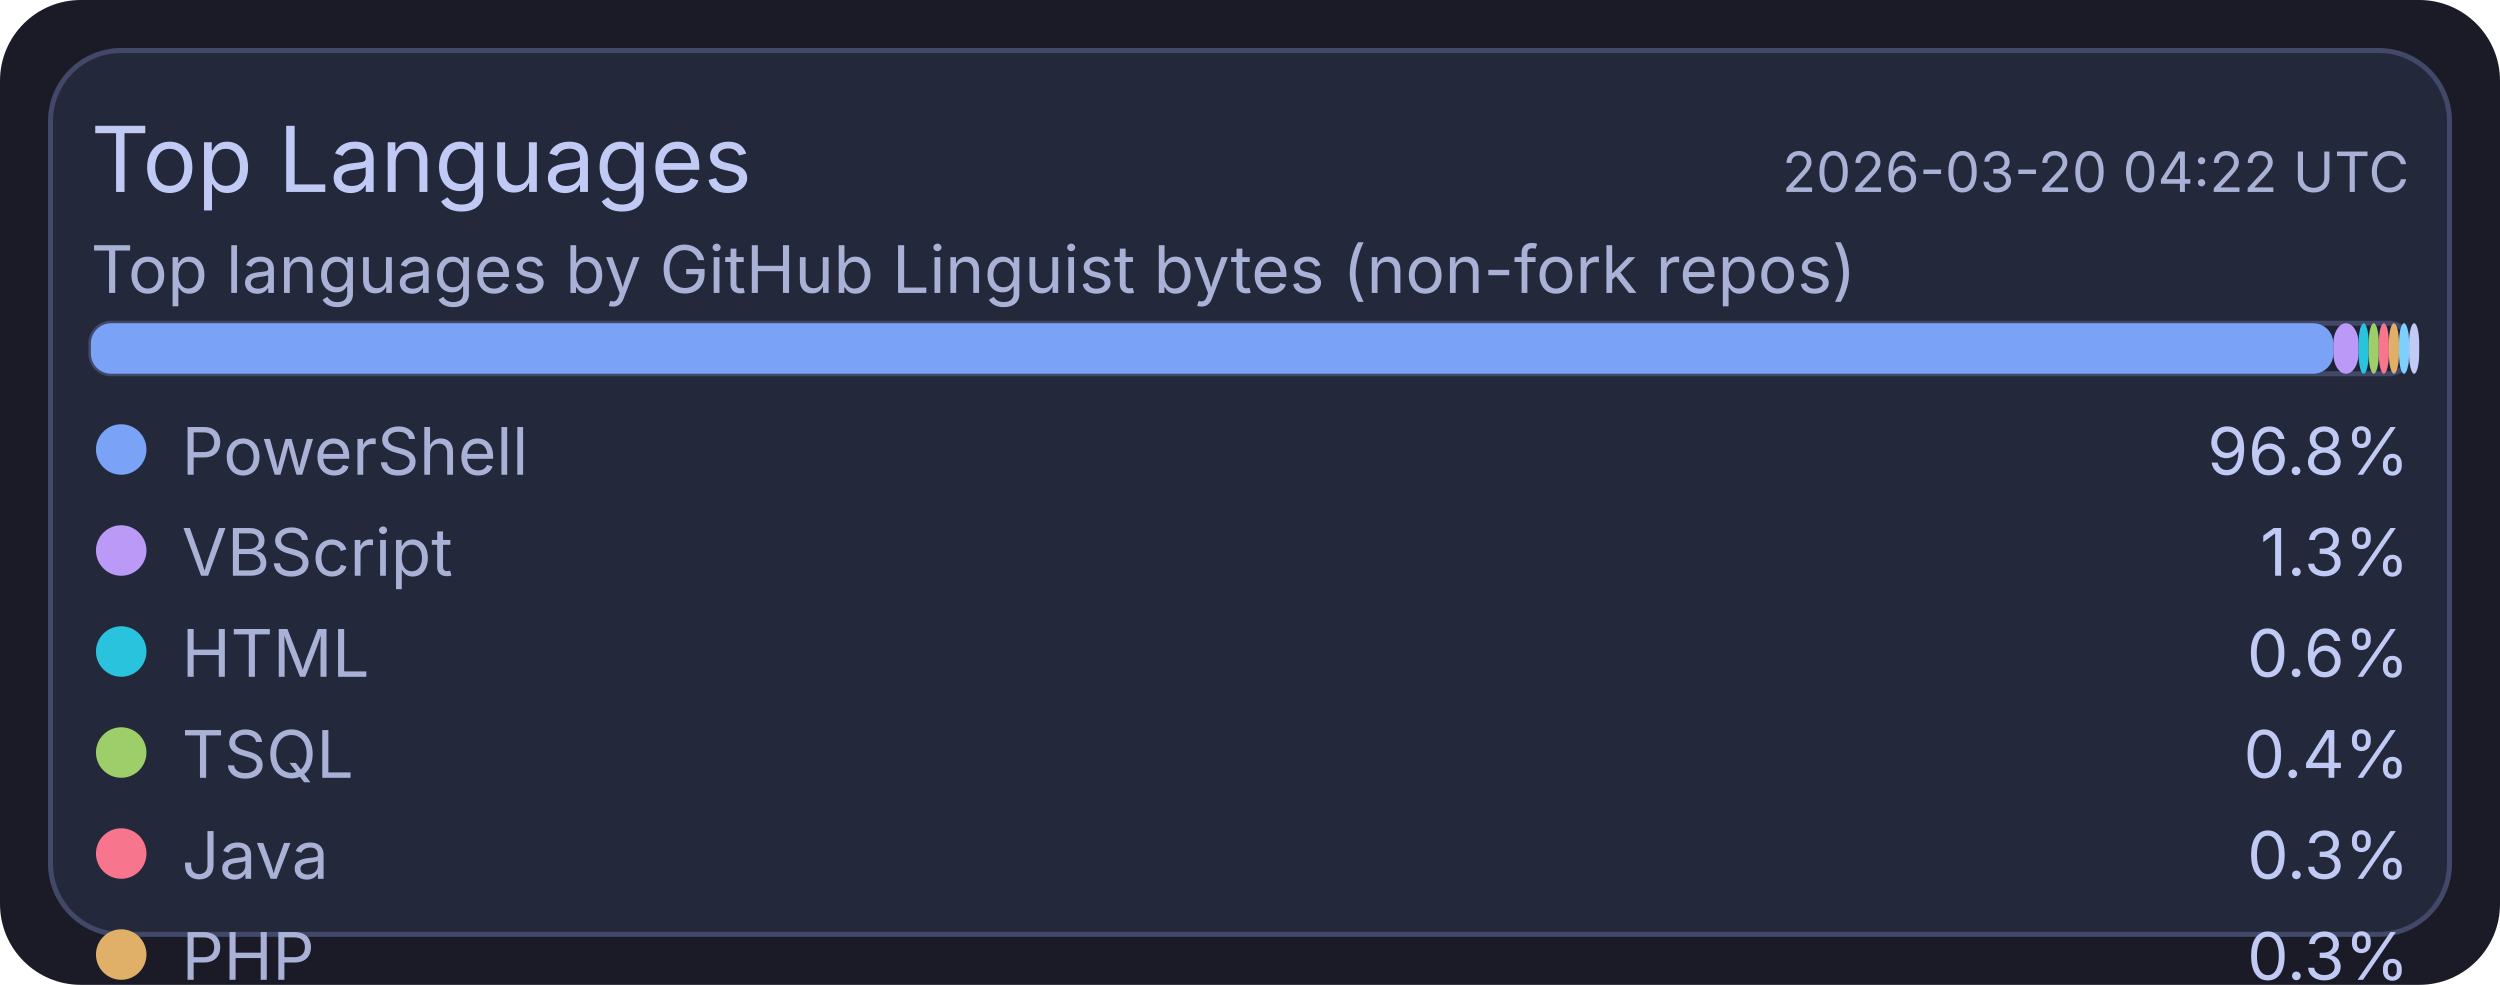
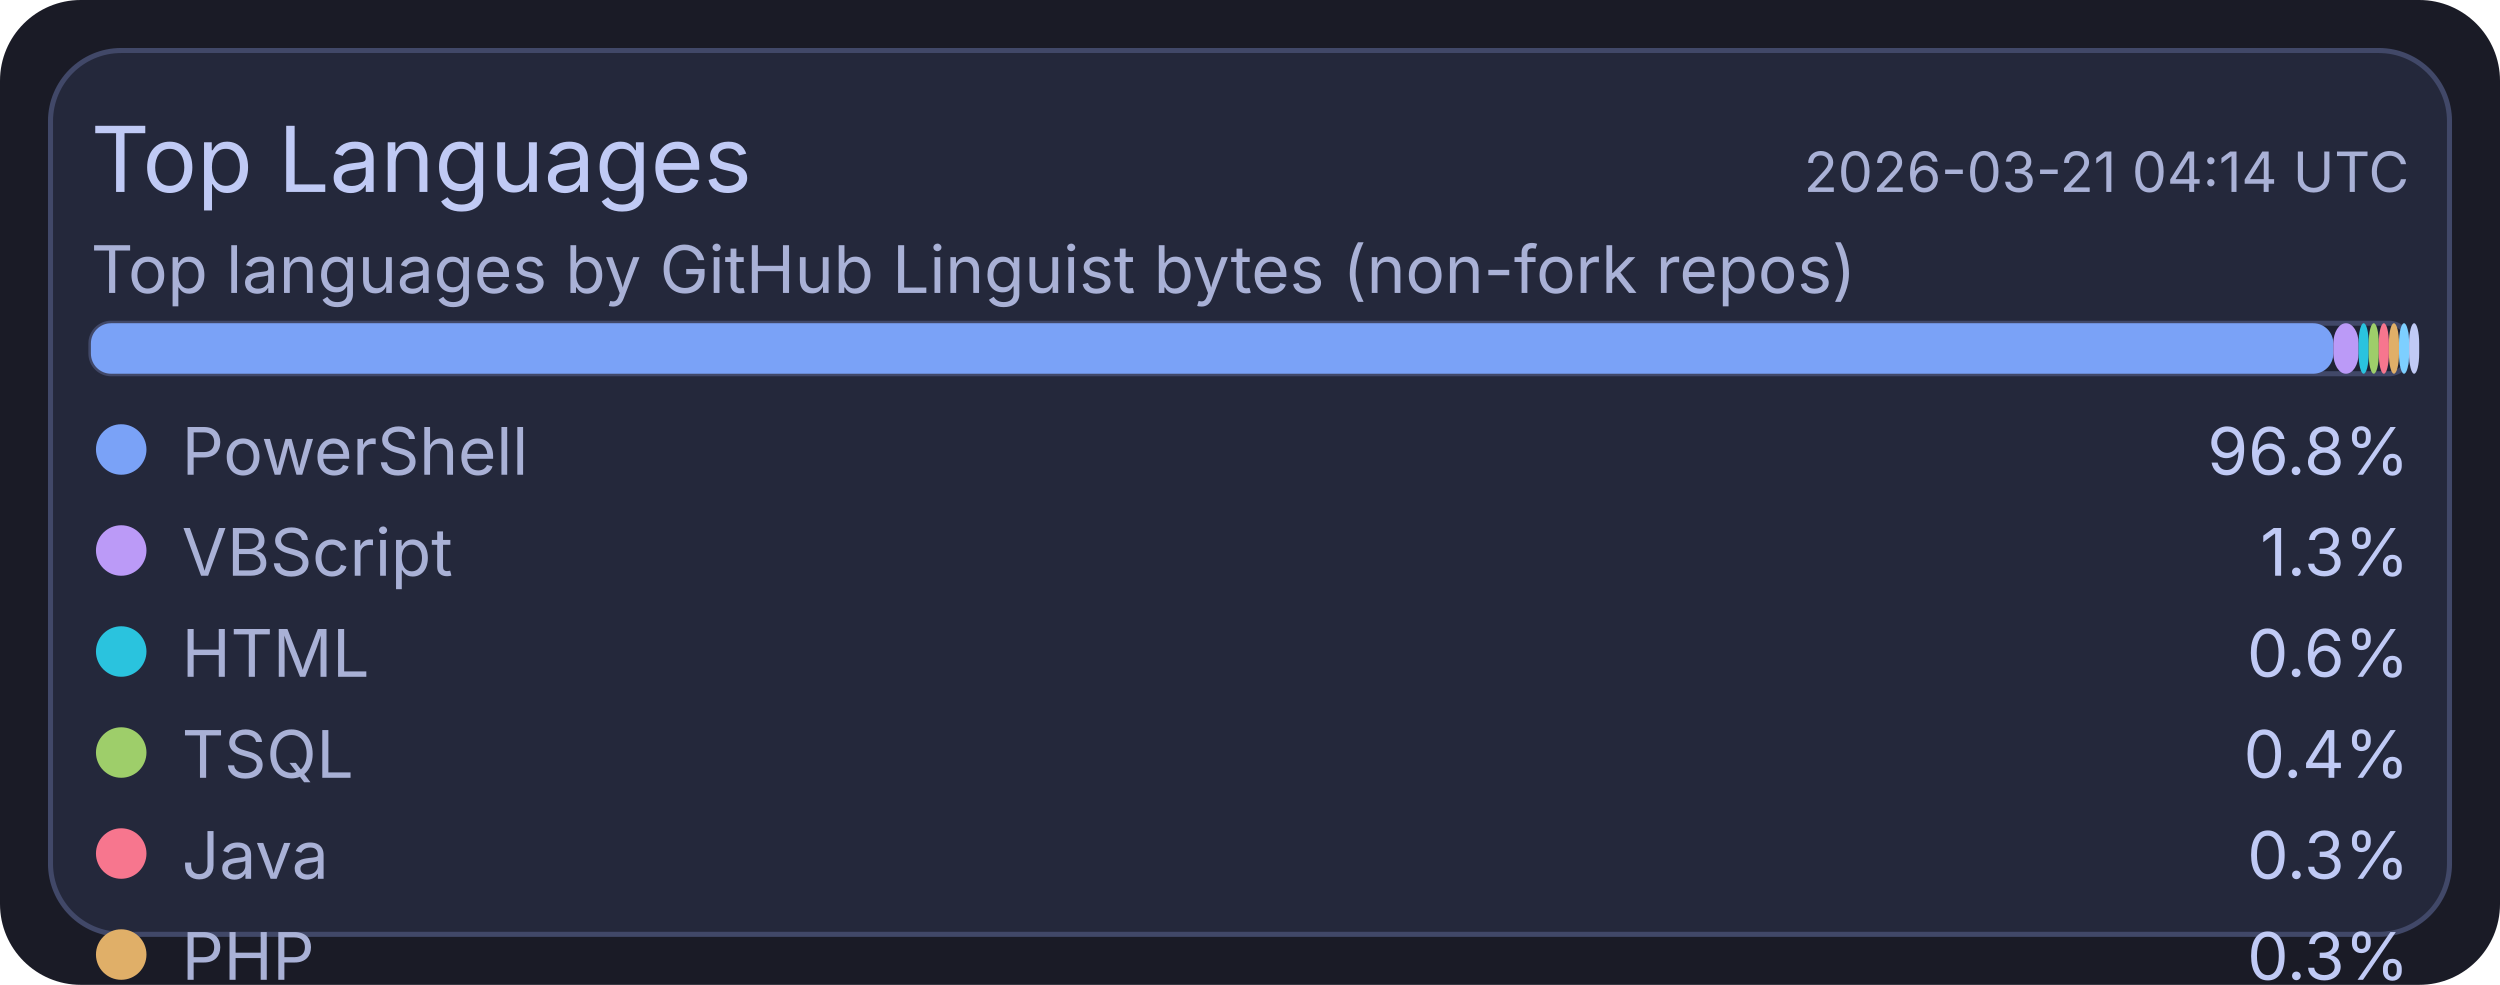
<svg xmlns="http://www.w3.org/2000/svg" width="495" height="195" viewBox="0 0 495 195">
  <rect x="0" y="0" width="495" height="195" rx="16" fill="#1a1b26" />
  <rect x="10" y="10" width="475" height="175" rx="14" fill="#24283b" stroke="#414868" stroke-width="1" />
  <text x="18" y="38" fill="#c0caf5" font-size="18" font-family="ui-sans-serif, system-ui, -apple-system, Segoe UI">Top Languages</text>
-   <text x="477" y="38" text-anchor="end" fill="#a9b1d6" font-size="11" font-family="ui-sans-serif, system-ui, -apple-system, Segoe UI">2026-03-20 04:22 UTC</text>
+   <text x="477" y="38" text-anchor="end" fill="#a9b1d6" font-size="11" font-family="ui-sans-serif, system-ui, -apple-system, Segoe UI">2026-03-21 04:14 UTC</text>
  <text x="18" y="58" fill="#a9b1d6" font-size="13" font-family="ui-sans-serif, system-ui, -apple-system, Segoe UI">Top languages by GitHub Linguist bytes (non-fork repos)</text>
  <rect x="18" y="64" width="459" height="10" rx="4" fill="#1f2335" stroke="#414868" stroke-width="1" />
  <rect x="18" y="64" width="444" height="10" rx="4" fill="#7aa2f7" />
  <rect x="462" y="64" width="5" height="10" rx="4" fill="#bb9af7" />
  <rect x="467" y="64" width="2" height="10" rx="4" fill="#2ac3de" />
  <rect x="469" y="64" width="2" height="10" rx="4" fill="#9ece6a" />
  <rect x="471" y="64" width="2" height="10" rx="4" fill="#f7768e" />
  <rect x="473" y="64" width="2" height="10" rx="4" fill="#e0af68" />
  <rect x="475" y="64" width="2" height="10" rx="4" fill="#7dcfff" />
  <rect x="477" y="64" width="2" height="10" rx="4" fill="#c0caf5" />
  <circle cx="24" cy="89" r="5" fill="#7aa2f7" />
  <text x="36" y="94" fill="#a9b1d6" font-size="13" font-family="ui-sans-serif, system-ui, -apple-system, Segoe UI">PowerShell</text>
  <text x="477" y="94" text-anchor="end" fill="#c0caf5" font-size="13" font-family="ui-sans-serif, system-ui, -apple-system, Segoe UI">96.8%</text>
  <circle cx="24" cy="109" r="5" fill="#bb9af7" />
  <text x="36" y="114" fill="#a9b1d6" font-size="13" font-family="ui-sans-serif, system-ui, -apple-system, Segoe UI">VBScript</text>
  <text x="477" y="114" text-anchor="end" fill="#c0caf5" font-size="13" font-family="ui-sans-serif, system-ui, -apple-system, Segoe UI">1.3%</text>
  <circle cx="24" cy="129" r="5" fill="#2ac3de" />
  <text x="36" y="134" fill="#a9b1d6" font-size="13" font-family="ui-sans-serif, system-ui, -apple-system, Segoe UI">HTML</text>
  <text x="477" y="134" text-anchor="end" fill="#c0caf5" font-size="13" font-family="ui-sans-serif, system-ui, -apple-system, Segoe UI">0.6%</text>
  <circle cx="24" cy="149" r="5" fill="#9ece6a" />
  <text x="36" y="154" fill="#a9b1d6" font-size="13" font-family="ui-sans-serif, system-ui, -apple-system, Segoe UI">TSQL</text>
  <text x="477" y="154" text-anchor="end" fill="#c0caf5" font-size="13" font-family="ui-sans-serif, system-ui, -apple-system, Segoe UI">0.4%</text>
  <circle cx="24" cy="169" r="5" fill="#f7768e" />
  <text x="36" y="174" fill="#a9b1d6" font-size="13" font-family="ui-sans-serif, system-ui, -apple-system, Segoe UI">Java</text>
  <text x="477" y="174" text-anchor="end" fill="#c0caf5" font-size="13" font-family="ui-sans-serif, system-ui, -apple-system, Segoe UI">0.3%</text>
  <circle cx="24" cy="189" r="5" fill="#e0af68" />
  <text x="36" y="194" fill="#a9b1d6" font-size="13" font-family="ui-sans-serif, system-ui, -apple-system, Segoe UI">PHP</text>
  <text x="477" y="194" text-anchor="end" fill="#c0caf5" font-size="13" font-family="ui-sans-serif, system-ui, -apple-system, Segoe UI">0.3%</text>
  <circle cx="24" cy="209" r="5" fill="#7dcfff" />
  <text x="36" y="214" fill="#a9b1d6" font-size="13" font-family="ui-sans-serif, system-ui, -apple-system, Segoe UI">C#</text>
  <text x="477" y="214" text-anchor="end" fill="#c0caf5" font-size="13" font-family="ui-sans-serif, system-ui, -apple-system, Segoe UI">0.2%</text>
  <circle cx="24" cy="229" r="5" fill="#c0caf5" />
  <text x="36" y="234" fill="#a9b1d6" font-size="13" font-family="ui-sans-serif, system-ui, -apple-system, Segoe UI">Python</text>
  <text x="477" y="234" text-anchor="end" fill="#c0caf5" font-size="13" font-family="ui-sans-serif, system-ui, -apple-system, Segoe UI">0.1%</text>
</svg>
